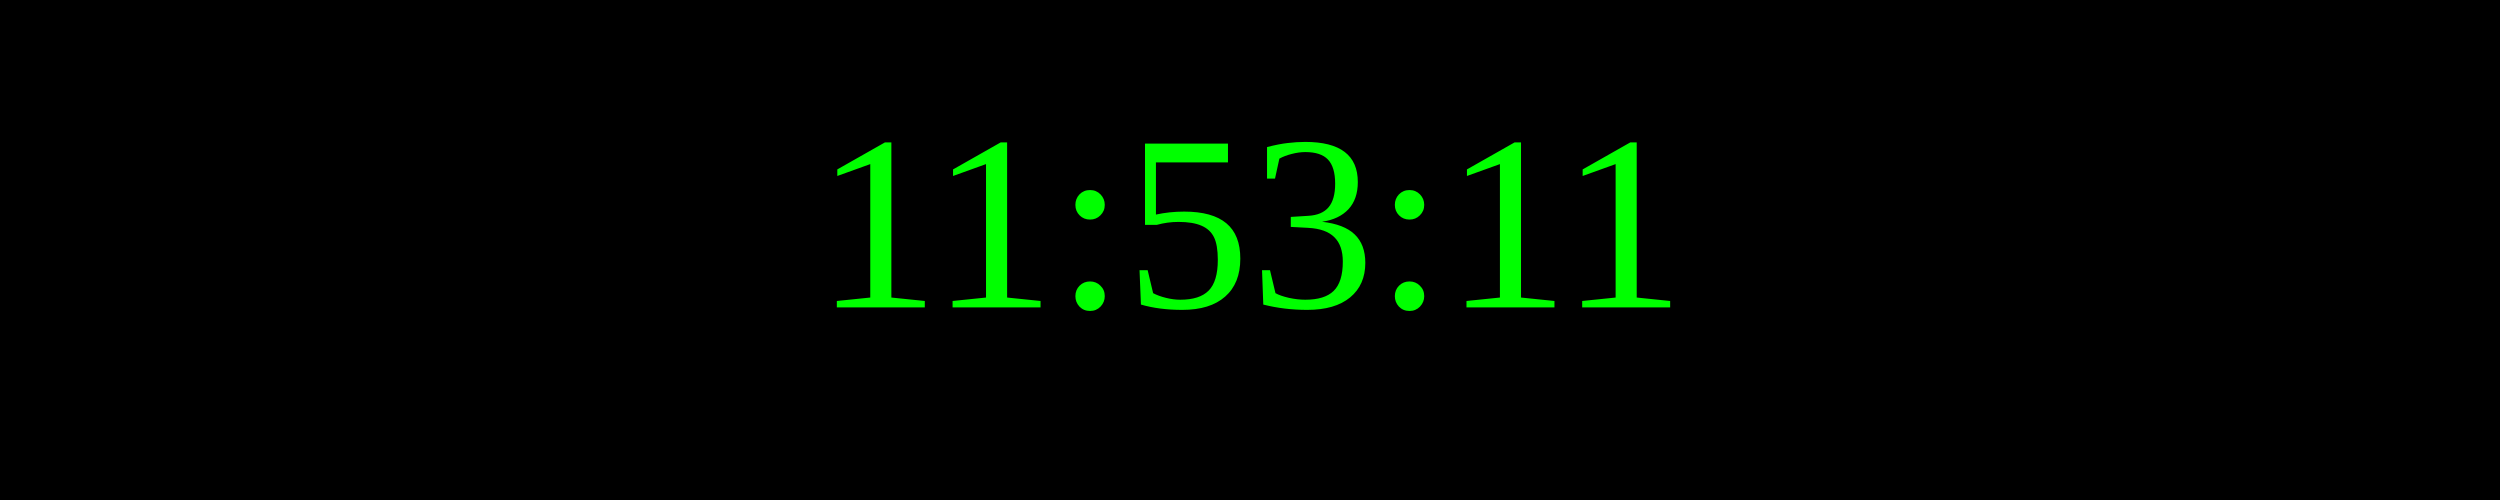
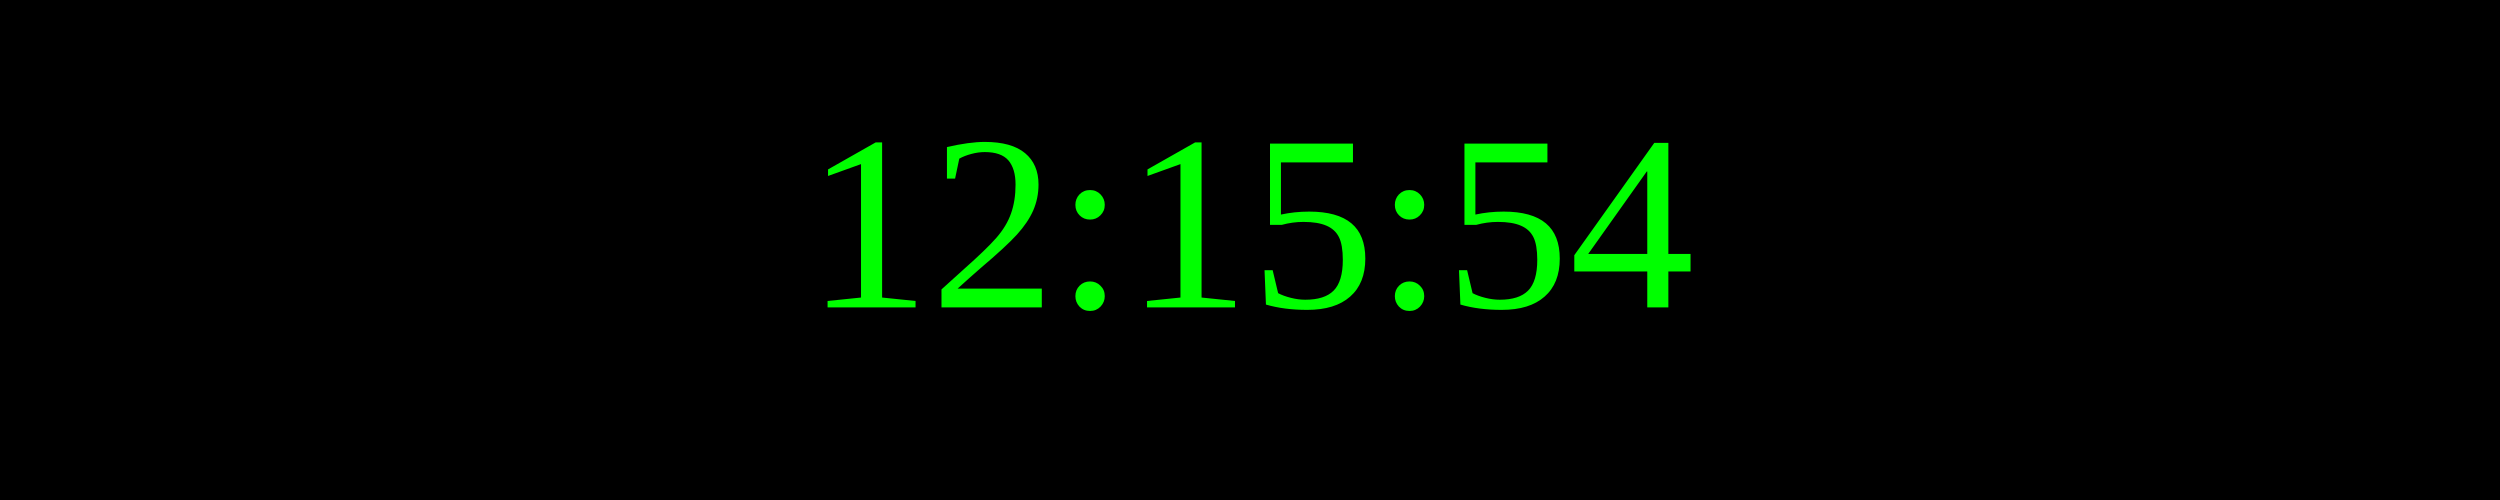
<svg xmlns="http://www.w3.org/2000/svg" width="250" height="50">
  <rect width="100%" height="100%" fill="black" />
  <text x="50%" y="50%" font-size="25" fill="lime" text-anchor="middle" dominant-baseline="middle">
- 11:53:11
+ 12:15:54
</text>
</svg>
